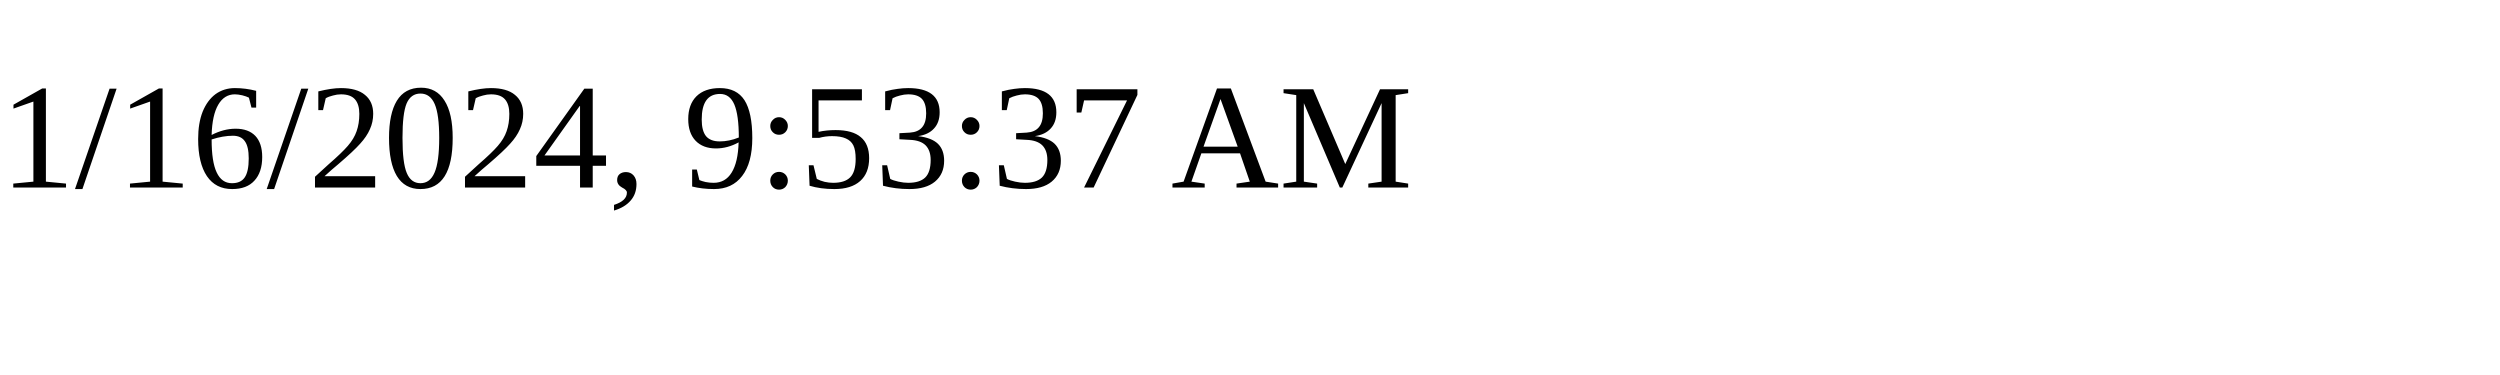
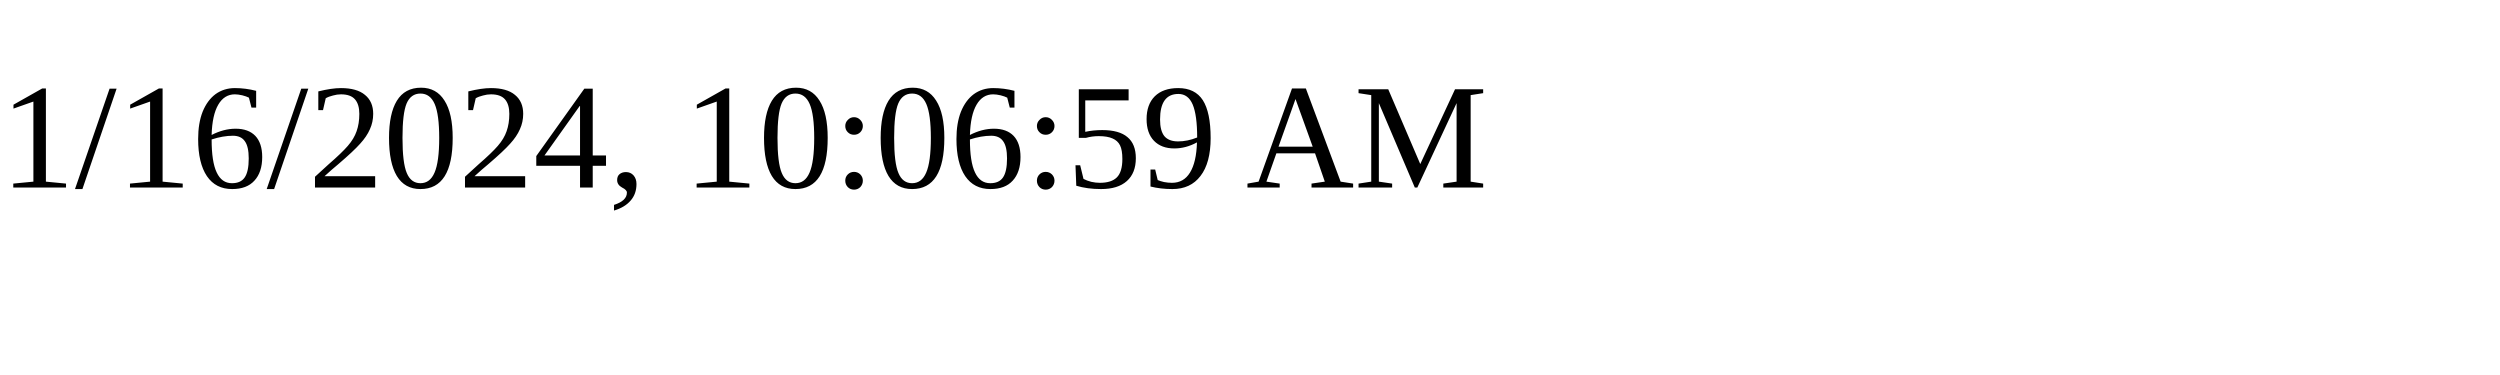
<svg xmlns="http://www.w3.org/2000/svg" height="30" width="200">
-   <text x="0" y="15">1/16/2024, 9:53:37 AM</text>
+   <text x="0" y="15">1/16/2024, 10:06:59 AM</text>
</svg>
